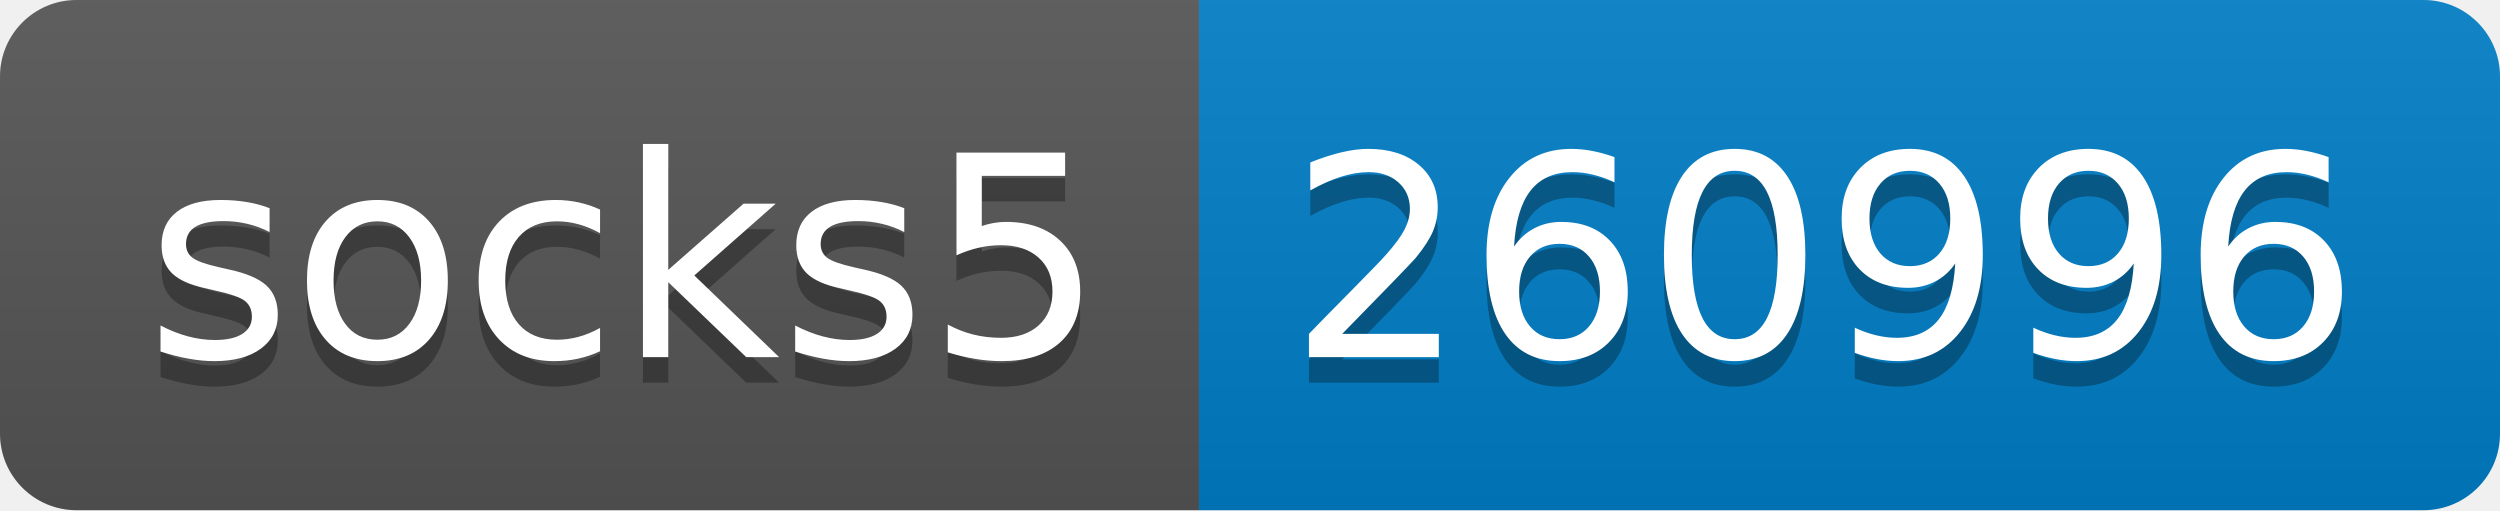
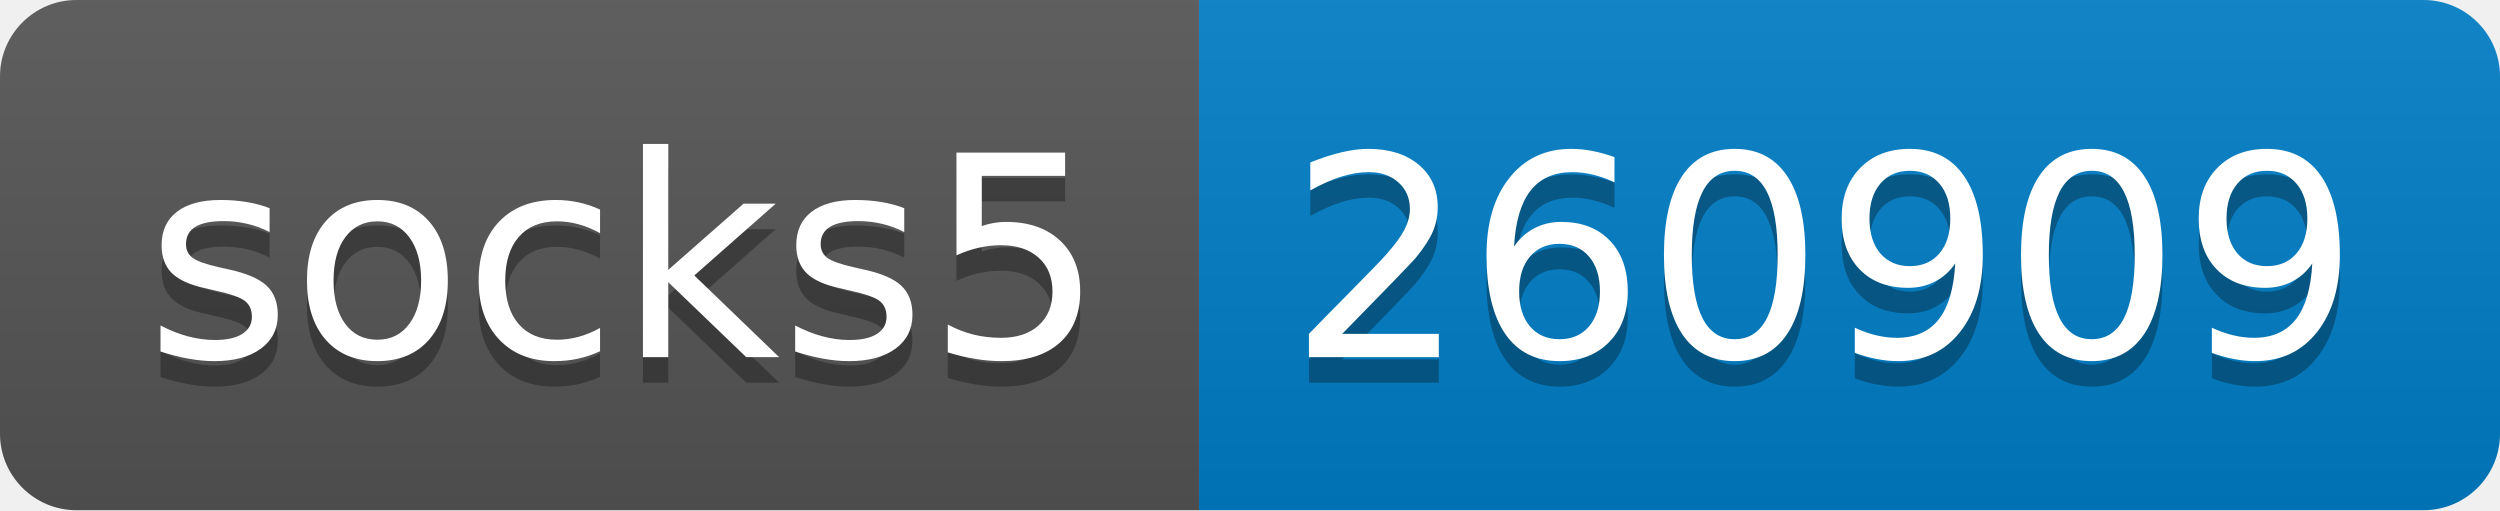
- <svg xmlns="http://www.w3.org/2000/svg" width="98" height="20" role="img" aria-label="socks5: 260996">
+ <svg xmlns="http://www.w3.org/2000/svg" width="98" height="20" role="img" aria-label="socks5: 260909">
  <linearGradient id="s" x2="0" y2="100%">
    <stop offset="0" stop-color="#bbb" stop-opacity=".1" />
    <stop offset="1" stop-opacity=".1" />
  </linearGradient>
  <clipPath id="r">
    <rect width="98" height="20" rx="3" fill="#fff" />
  </clipPath>
  <g clip-path="url(#r)">
    <rect width="47" height="20" fill="#555" />
    <rect x="47" width="51" height="20" fill="#007ec6" />
    <rect width="98" height="20" fill="url(#s)" />
  </g>
  <g fill="#fff" text-anchor="middle" font-family="Verdana,Geneva,DejaVu Sans,sans-serif" text-rendering="geometricPrecision" font-size="110">
    <text aria-hidden="true" x="245" y="150" fill="#010101" fill-opacity=".3" transform="scale(.1)" textLength="370">socks5</text>
    <text x="245" y="140" transform="scale(.1)" fill="#fff" textLength="370">socks5</text>
-     <text aria-hidden="true" x="715" y="150" fill="#010101" fill-opacity=".3" transform="scale(.1)" textLength="410">260996</text>
-     <text x="715" y="140" transform="scale(.1)" fill="#fff" textLength="410">260996</text>
+     <text aria-hidden="true" x="715" y="150" fill="#010101" fill-opacity=".3" transform="scale(.1)" textLength="410">260909</text>
+     <text x="715" y="140" transform="scale(.1)" fill="#fff" textLength="410">260909</text>
  </g>
</svg>
